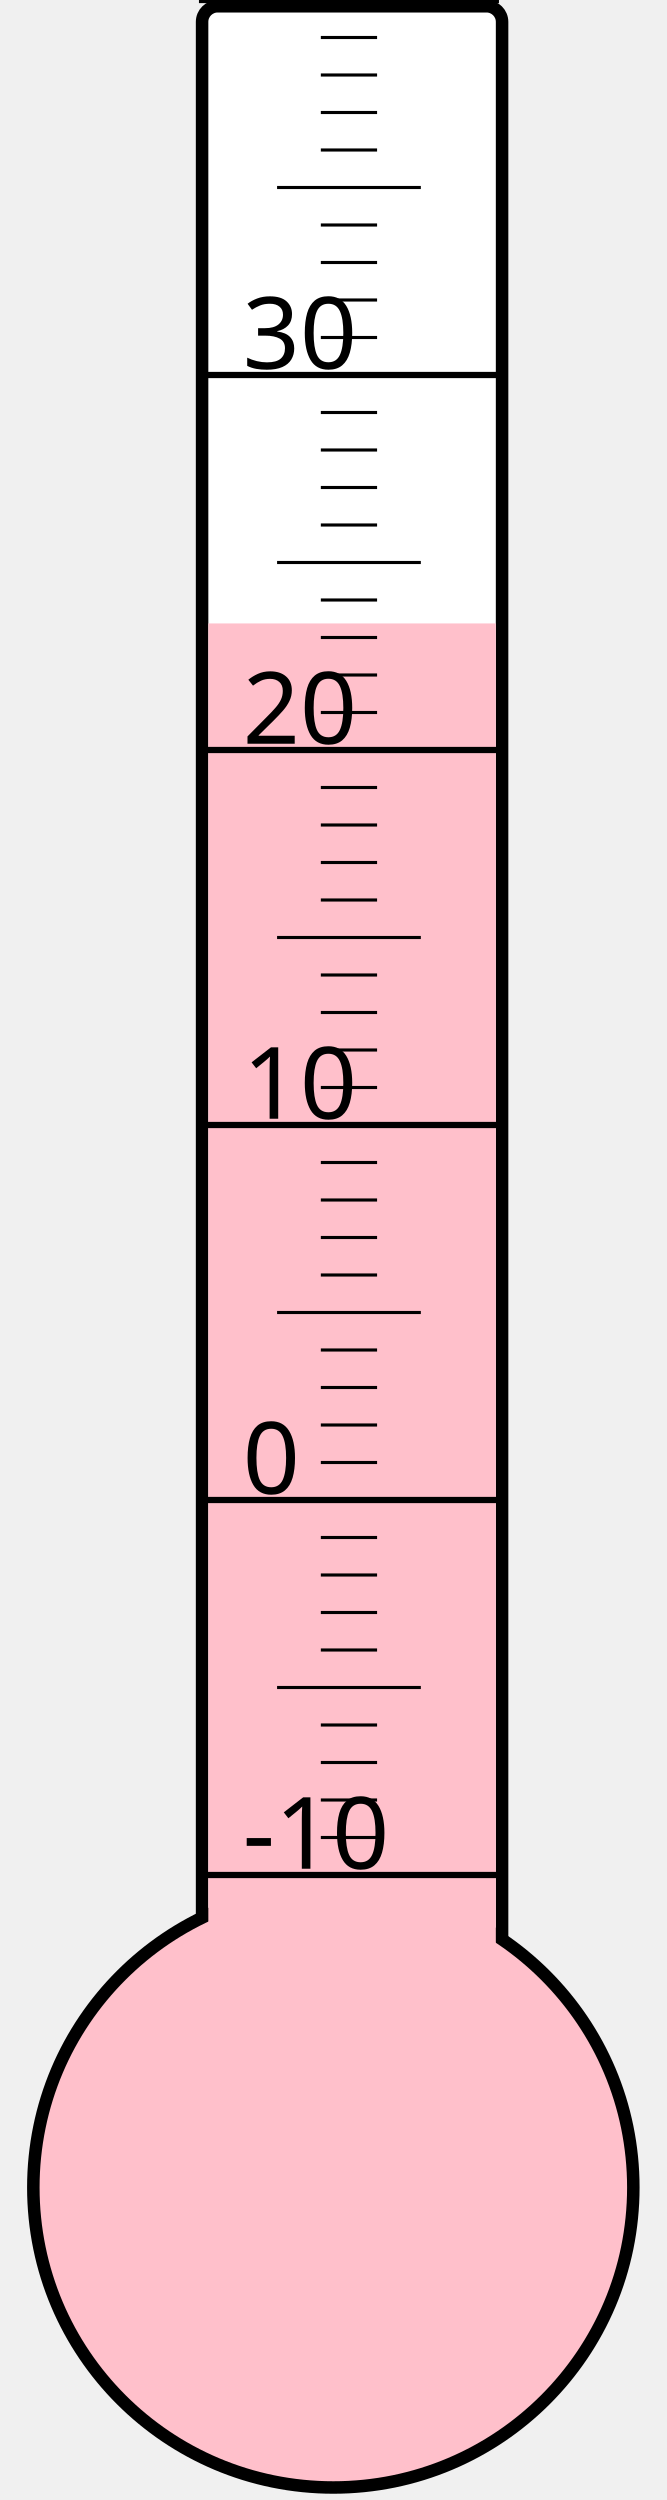
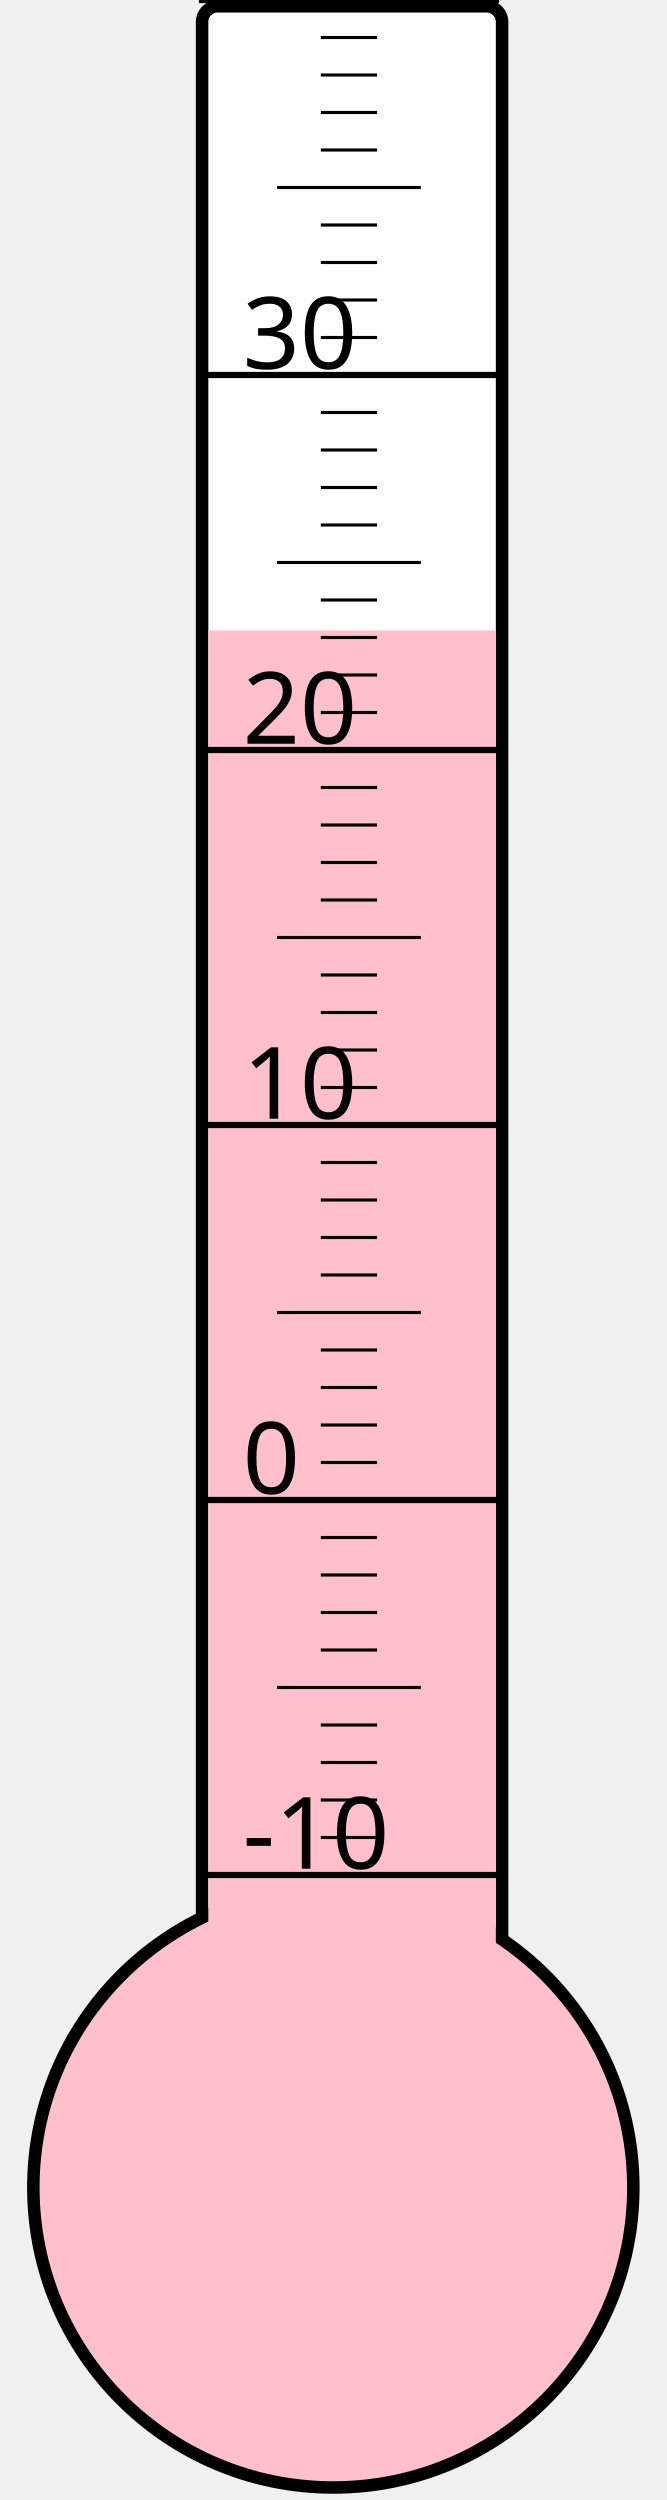
<svg xmlns="http://www.w3.org/2000/svg" width="40px" height="150px" viewBox="0 0 200 800">
  <rect width="200" height="800" x="0" y="0" style="fill: #ffffeb; fill-opacity: 0;" />
  <rect width="96" height="680" x="58" y="2" rx="5" ry="5" style="fill: white; fill-opacity: 1; stroke: black; stroke-width: 4;" />
  <circle cx="100" cy="700" r="96" style="fill: pink; stroke: black; stroke-width: 4;" />
-   <rect width="92" height="500.5" x="60" y="199.5" style="fill: pink; fill-opacity: 1; stroke-width: 0;" />
+   <rect width="92" height="498.25" x="60" y="201.75" style="fill: pink; fill-opacity: 1; stroke-width: 0;" />
  <text x="71" y="598" style="font-family: sans-serif; font-size: 24pt;">-10</text>
  <text x="71" y="478" style="font-family: sans-serif; font-size: 24pt;">0</text>
  <text x="71" y="358" style="font-family: sans-serif; font-size: 24pt;">10</text>
  <text x="71" y="238" style="font-family: sans-serif; font-size: 24pt;">20</text>
  <text x="71" y="118" style="font-family: sans-serif; font-size: 24pt;">30</text>
  <g style="stroke: black;">
    <line x1="57" y1="600" x2="153" y2="600" style="stroke-width: 2;" />
    <line x1="96" y1="588" x2="114" y2="588" style="stroke-width: 1;" />
    <line x1="96" y1="576" x2="114" y2="576" style="stroke-width: 1;" />
    <line x1="96" y1="564" x2="114" y2="564" style="stroke-width: 1;" />
    <line x1="96" y1="552" x2="114" y2="552" style="stroke-width: 1;" />
    <line x1="82" y1="540" x2="128" y2="540" style="stroke-width: 1;" />
    <line x1="96" y1="528" x2="114" y2="528" style="stroke-width: 1;" />
    <line x1="96" y1="516" x2="114" y2="516" style="stroke-width: 1;" />
    <line x1="96" y1="504" x2="114" y2="504" style="stroke-width: 1;" />
    <line x1="96" y1="492" x2="114" y2="492" style="stroke-width: 1;" />
    <line x1="57" y1="480" x2="153" y2="480" style="stroke-width: 2;" />
    <line x1="96" y1="468" x2="114" y2="468" style="stroke-width: 1;" />
    <line x1="96" y1="456" x2="114" y2="456" style="stroke-width: 1;" />
    <line x1="96" y1="444" x2="114" y2="444" style="stroke-width: 1;" />
    <line x1="96" y1="432" x2="114" y2="432" style="stroke-width: 1;" />
    <line x1="82" y1="420" x2="128" y2="420" style="stroke-width: 1;" />
    <line x1="96" y1="408" x2="114" y2="408" style="stroke-width: 1;" />
    <line x1="96" y1="396" x2="114" y2="396" style="stroke-width: 1;" />
    <line x1="96" y1="384" x2="114" y2="384" style="stroke-width: 1;" />
    <line x1="96" y1="372" x2="114" y2="372" style="stroke-width: 1;" />
    <line x1="57" y1="360" x2="153" y2="360" style="stroke-width: 2;" />
    <line x1="96" y1="348" x2="114" y2="348" style="stroke-width: 1;" />
    <line x1="96" y1="336" x2="114" y2="336" style="stroke-width: 1;" />
    <line x1="96" y1="324" x2="114" y2="324" style="stroke-width: 1;" />
    <line x1="96" y1="312" x2="114" y2="312" style="stroke-width: 1;" />
    <line x1="82" y1="300" x2="128" y2="300" style="stroke-width: 1;" />
    <line x1="96" y1="288" x2="114" y2="288" style="stroke-width: 1;" />
    <line x1="96" y1="276" x2="114" y2="276" style="stroke-width: 1;" />
    <line x1="96" y1="264" x2="114" y2="264" style="stroke-width: 1;" />
    <line x1="96" y1="252" x2="114" y2="252" style="stroke-width: 1;" />
    <line x1="57" y1="240" x2="153" y2="240" style="stroke-width: 2;" />
    <line x1="96" y1="228" x2="114" y2="228" style="stroke-width: 1;" />
    <line x1="96" y1="216" x2="114" y2="216" style="stroke-width: 1;" />
    <line x1="96" y1="204" x2="114" y2="204" style="stroke-width: 1;" />
    <line x1="96" y1="192" x2="114" y2="192" style="stroke-width: 1;" />
    <line x1="82" y1="180" x2="128" y2="180" style="stroke-width: 1;" />
    <line x1="96" y1="168" x2="114" y2="168" style="stroke-width: 1;" />
    <line x1="96" y1="156" x2="114" y2="156" style="stroke-width: 1;" />
    <line x1="96" y1="144" x2="114" y2="144" style="stroke-width: 1;" />
    <line x1="96" y1="132" x2="114" y2="132" style="stroke-width: 1;" />
    <line x1="57" y1="120" x2="153" y2="120" style="stroke-width: 2;" />
    <line x1="96" y1="108" x2="114" y2="108" style="stroke-width: 1;" />
    <line x1="96" y1="96" x2="114" y2="96" style="stroke-width: 1;" />
    <line x1="96" y1="84" x2="114" y2="84" style="stroke-width: 1;" />
    <line x1="96" y1="72" x2="114" y2="72" style="stroke-width: 1;" />
    <line x1="82" y1="60" x2="128" y2="60" style="stroke-width: 1;" />
    <line x1="96" y1="48" x2="114" y2="48" style="stroke-width: 1;" />
    <line x1="96" y1="36" x2="114" y2="36" style="stroke-width: 1;" />
    <line x1="96" y1="24" x2="114" y2="24" style="stroke-width: 1;" />
    <line x1="96" y1="12" x2="114" y2="12" style="stroke-width: 1;" />
    <line x1="57" y1="0" x2="153" y2="0" style="stroke-width: 2;" />
  </g>
</svg>
